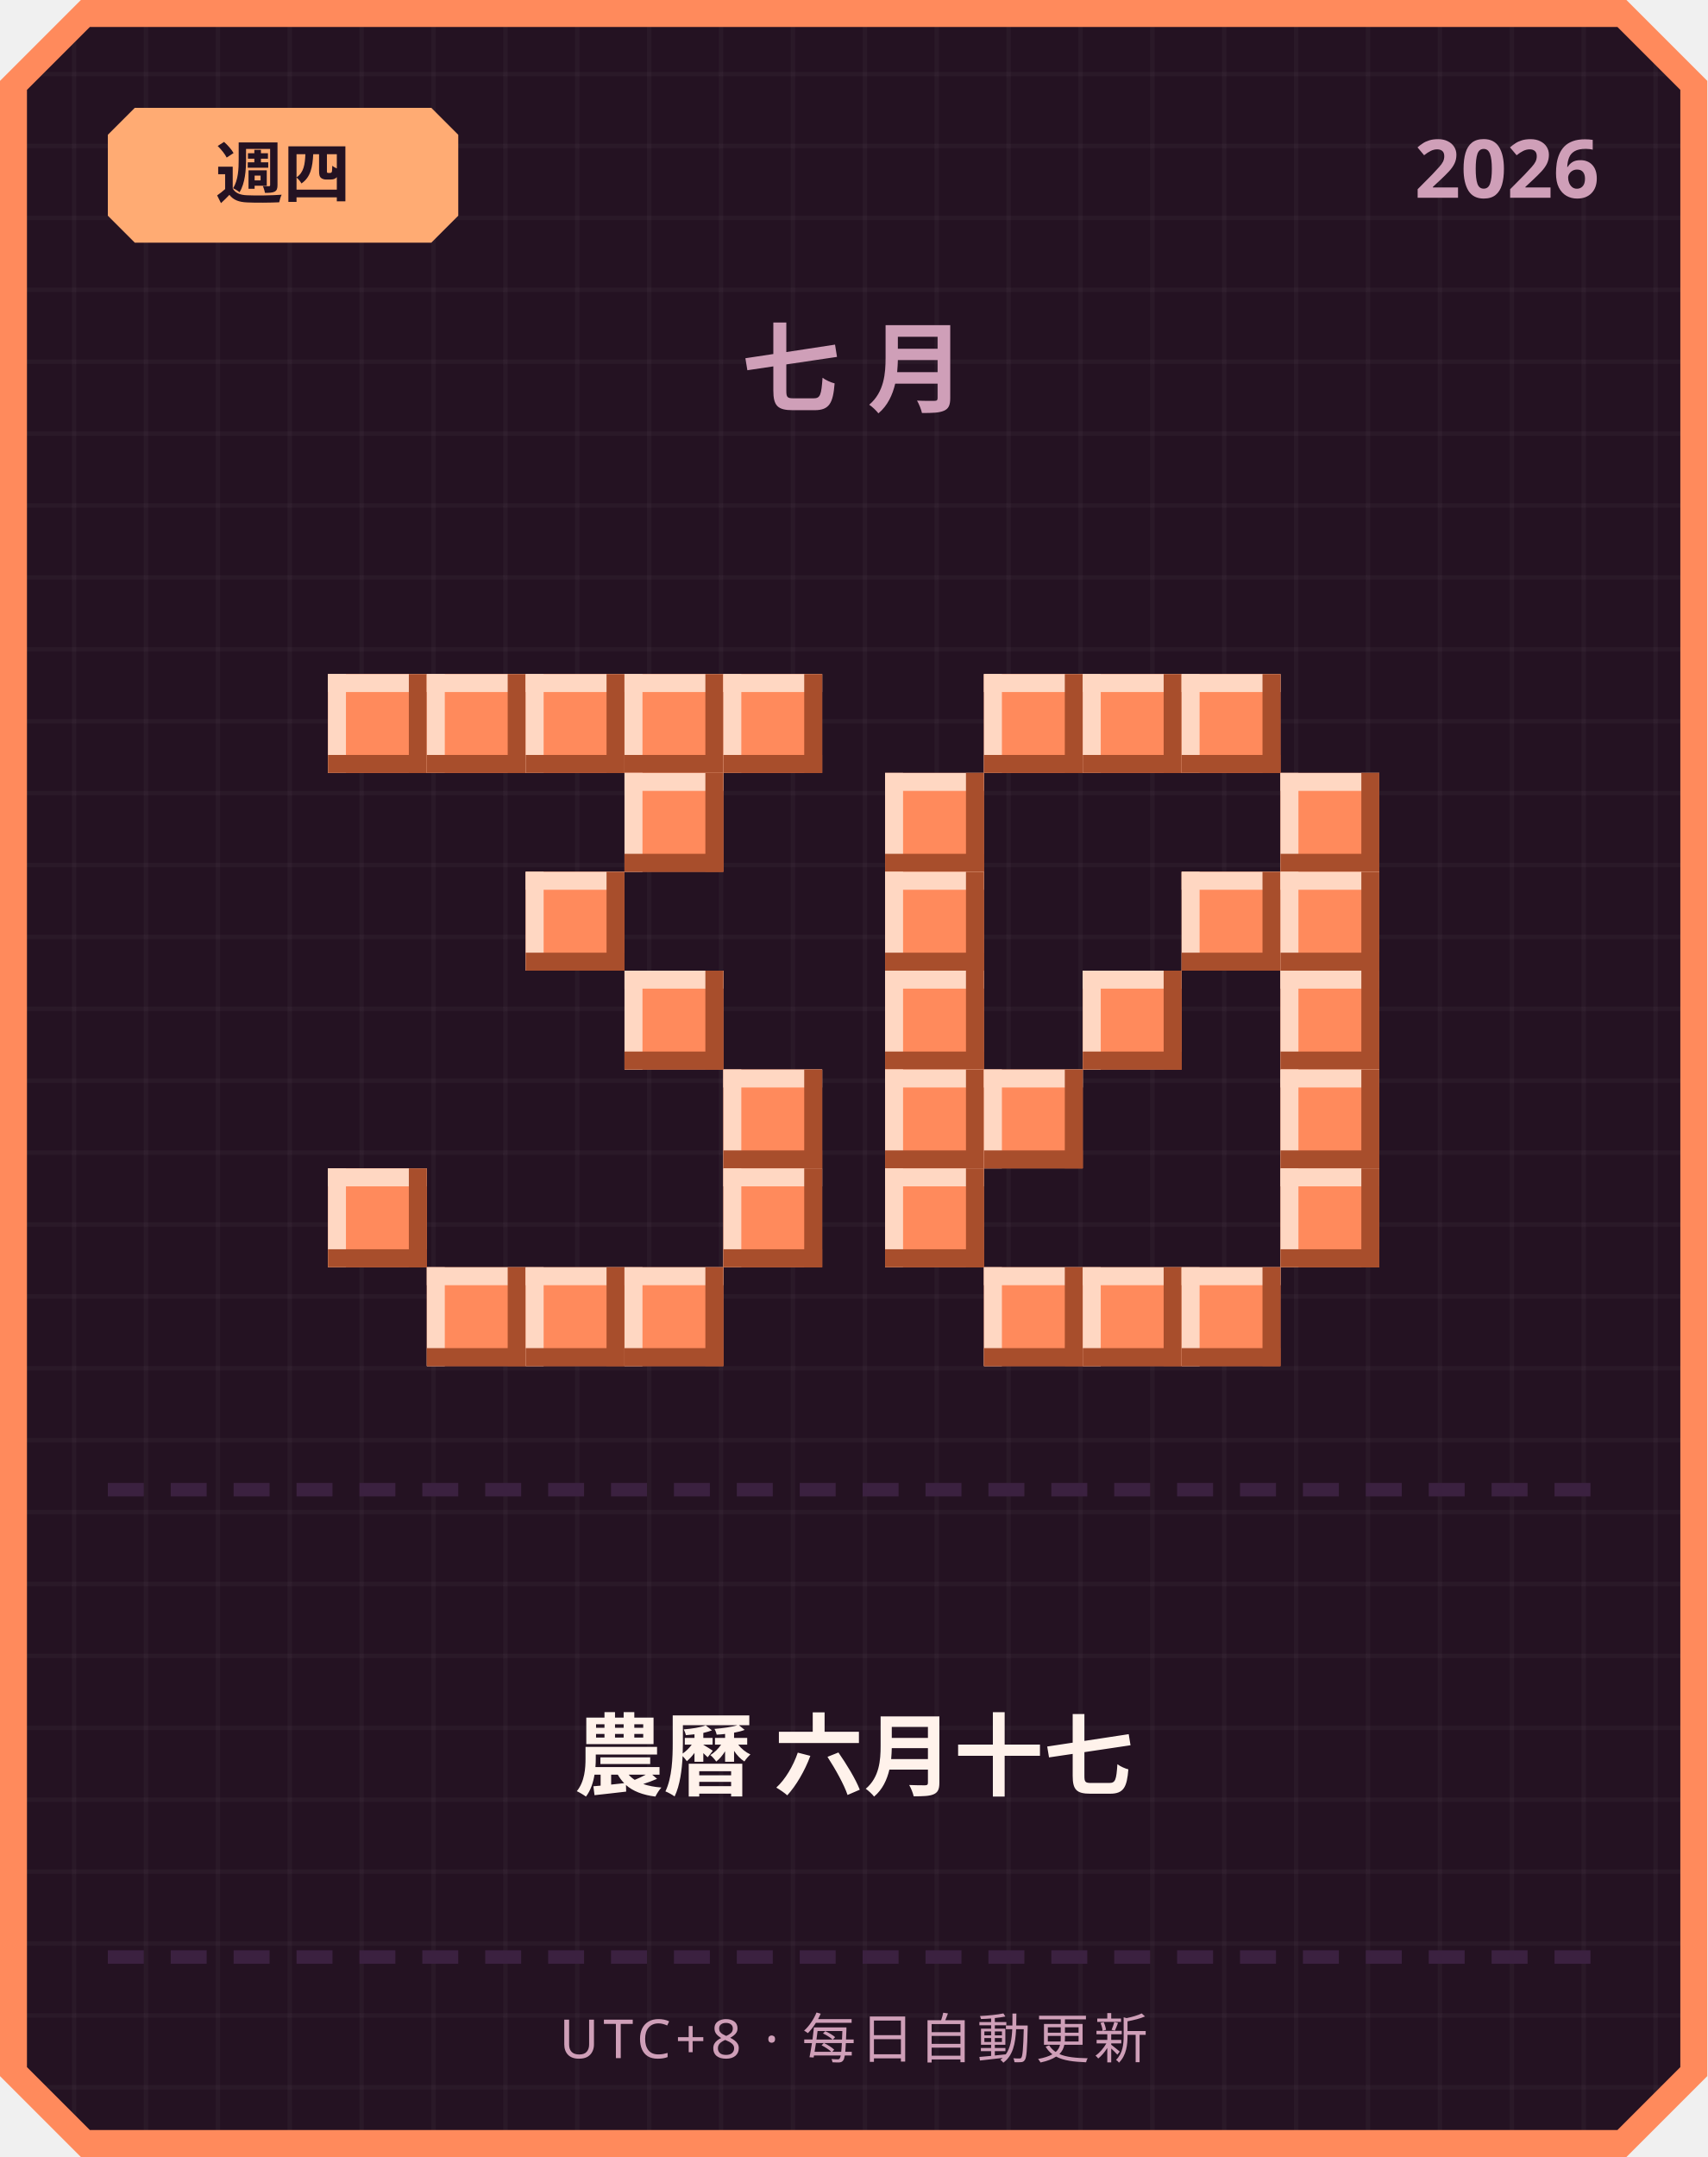
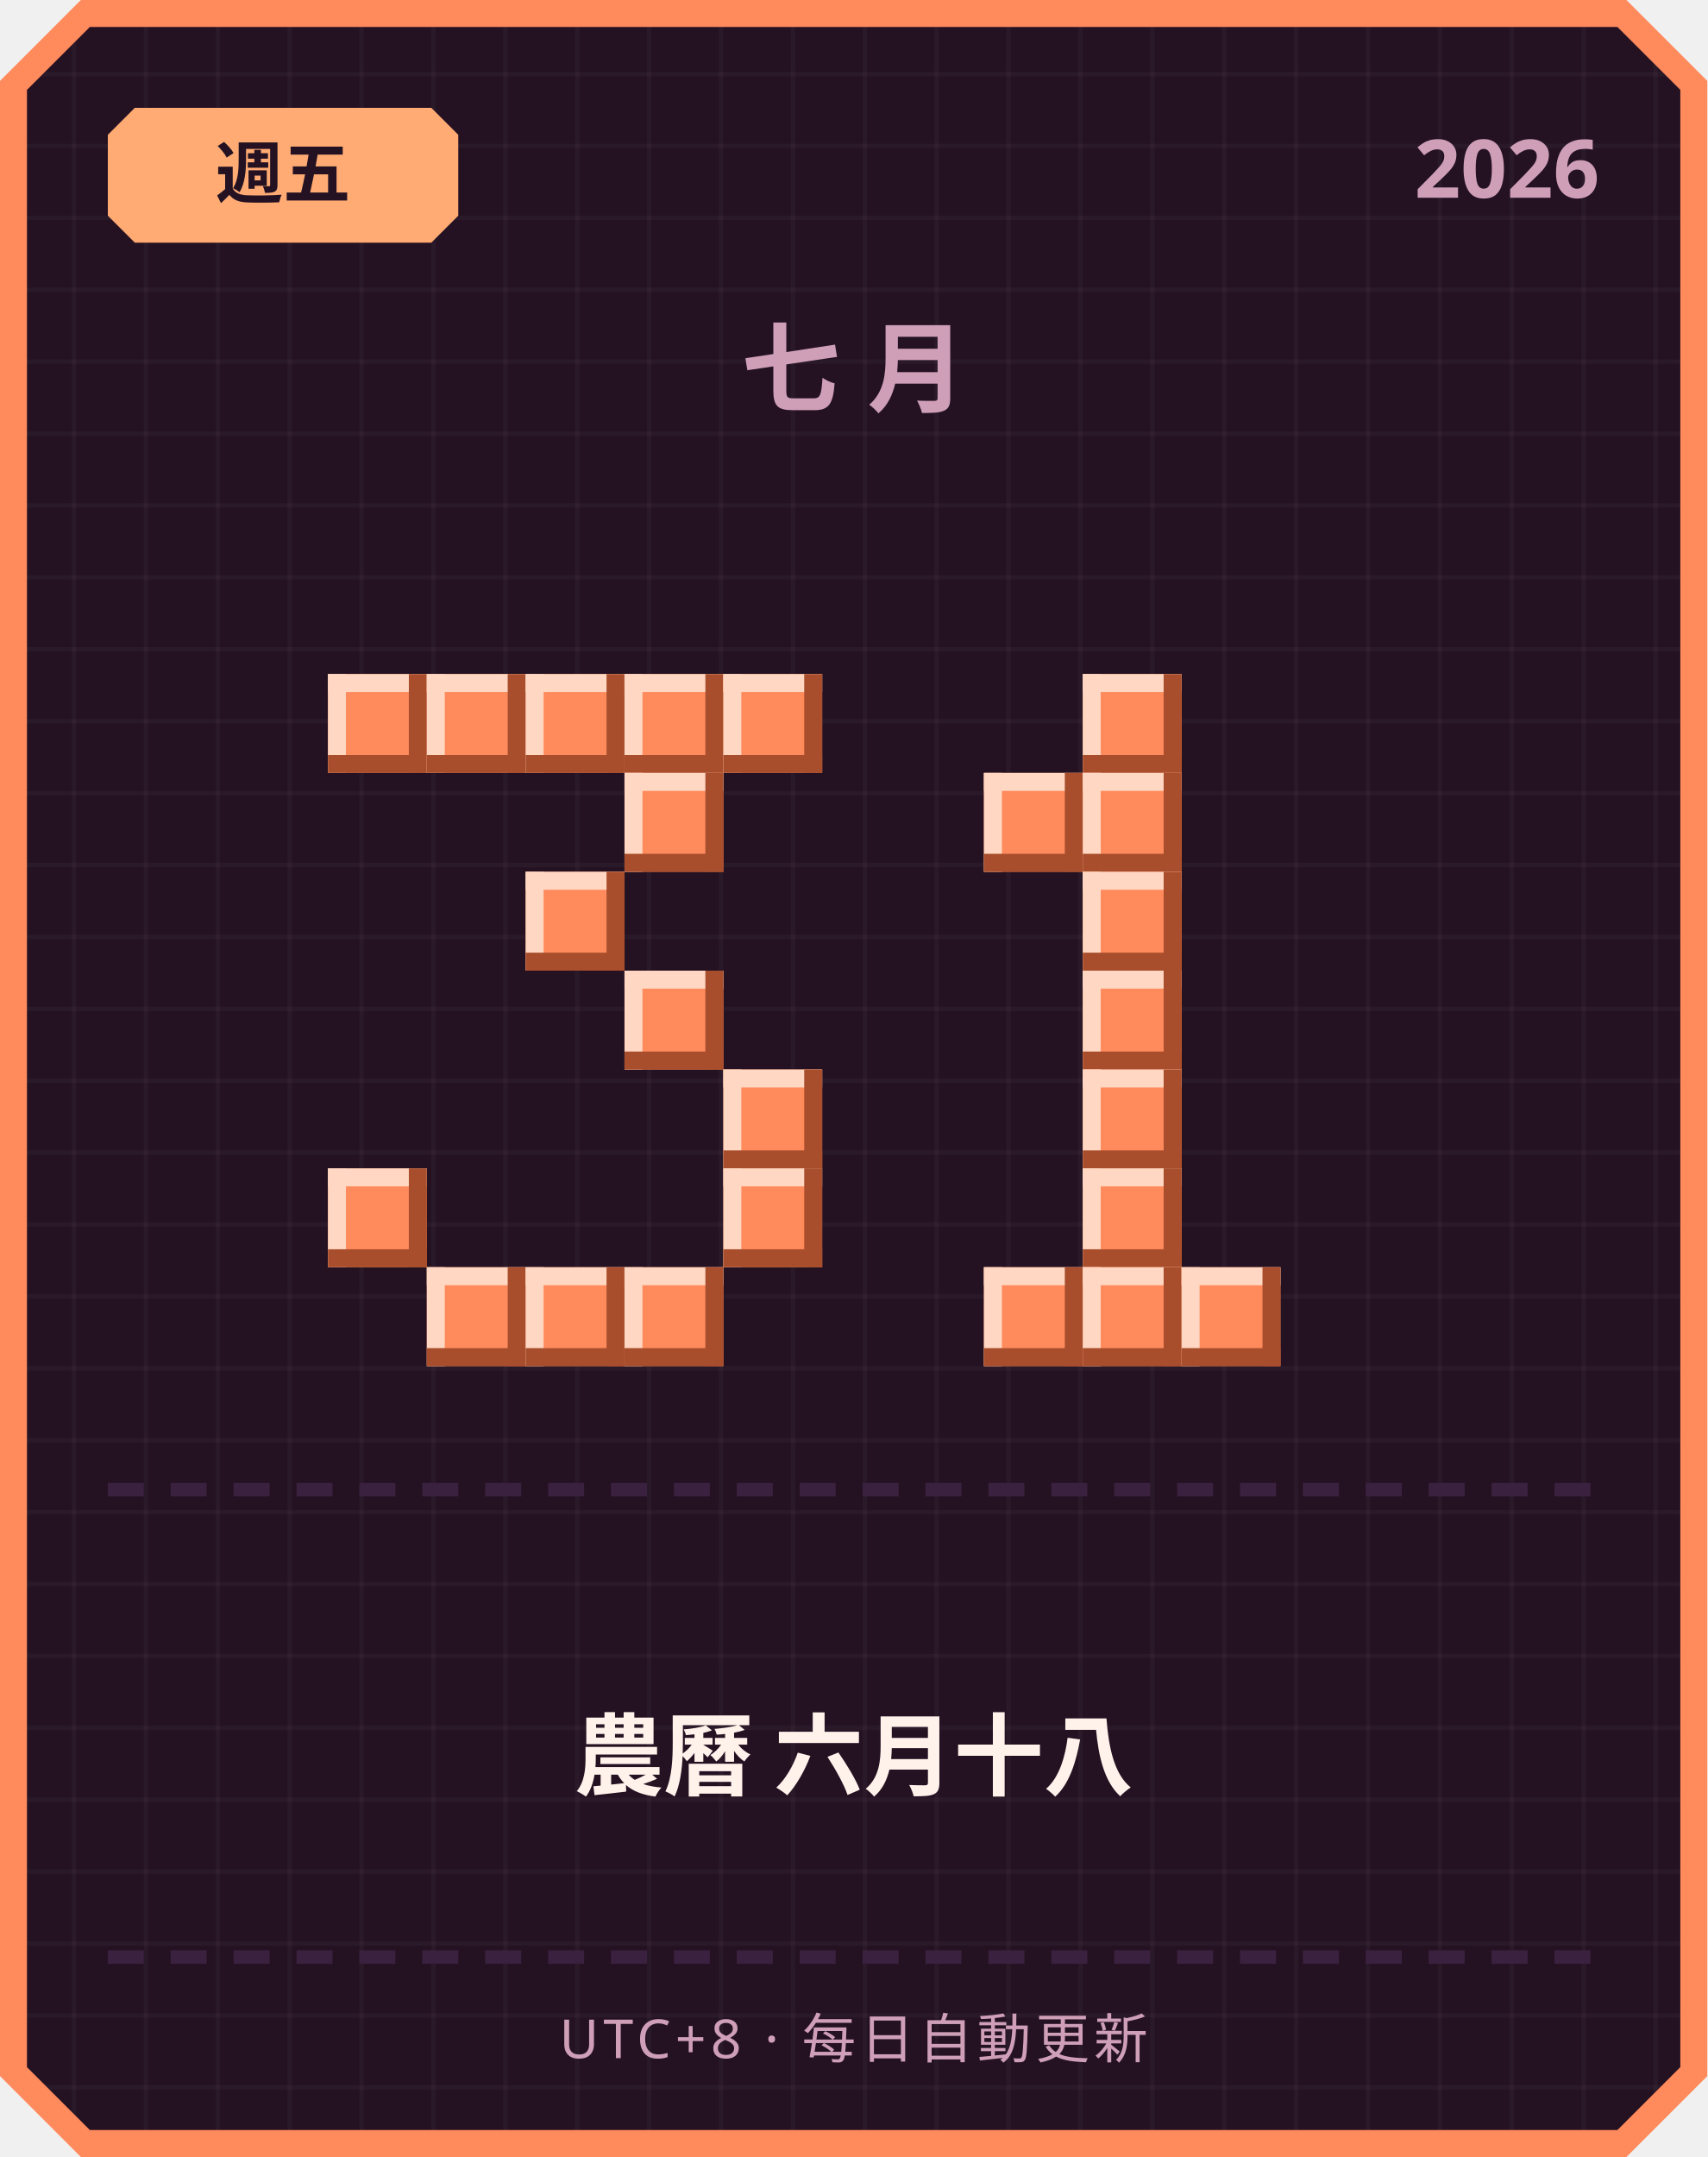
<svg xmlns="http://www.w3.org/2000/svg" width="380" height="480" viewBox="0 0 380 480">
  <defs>
    <pattern id="grid" width="16" height="16" patternUnits="userSpaceOnUse">
      <rect width="16" height="16" fill="#241222" />
      <rect width="1" height="16" fill="#ffffff" opacity="0.03" />
      <rect width="16" height="1" fill="#ffffff" opacity="0.03" />
    </pattern>
  </defs>
  <path d="M 18,0 L 362,0 L 380,18 L 380,462 L 362,480 L 18,480 L 0,462 L 0,18 Z" fill="#ff8a5c" />
  <path d="M 20,6 L 360,6 L 374,20 L 374,460 L 360,474 L 20,474 L 6,460 L 6,20 Z" fill="url(#grid)" />
  <path d="M 30,24 L 96,24 L 102,30 L 102,48 L 96,54 L 30,54 L 24,48 L 24,30 Z" fill="#ffab73" />
-   <text x="63" y="44" text-anchor="middle" font-family="'Segoe UI', sans-serif" font-size="15" font-weight="700" fill="#241222">週四</text>
+   <text x="63" y="44" text-anchor="middle" font-family="'Segoe UI', sans-serif" font-size="15" font-weight="700" fill="#241222">週五</text>
  <text x="356" y="44" text-anchor="end" font-family="'Segoe UI', sans-serif" font-size="18" font-weight="700" fill="#cf9fb8">2026</text>
  <text x="190" y="90" text-anchor="middle" font-family="'Segoe UI', sans-serif" font-size="22" font-weight="700" letter-spacing="6" fill="#cf9fb8">七月</text>
  <rect x="73" y="150" width="22" height="22" fill="#ff8a5c" />
  <rect x="73" y="150" width="22" height="4" fill="#ffd7c2" />
  <rect x="73" y="150" width="4" height="22" fill="#ffd7c2" />
  <rect x="73" y="168" width="22" height="4" fill="#a84e2c" />
  <rect x="91" y="150" width="4" height="22" fill="#a84e2c" />
  <rect x="95" y="150" width="22" height="22" fill="#ff8a5c" />
  <rect x="95" y="150" width="22" height="4" fill="#ffd7c2" />
  <rect x="95" y="150" width="4" height="22" fill="#ffd7c2" />
  <rect x="95" y="168" width="22" height="4" fill="#a84e2c" />
  <rect x="113" y="150" width="4" height="22" fill="#a84e2c" />
  <rect x="117" y="150" width="22" height="22" fill="#ff8a5c" />
  <rect x="117" y="150" width="22" height="4" fill="#ffd7c2" />
  <rect x="117" y="150" width="4" height="22" fill="#ffd7c2" />
  <rect x="117" y="168" width="22" height="4" fill="#a84e2c" />
  <rect x="135" y="150" width="4" height="22" fill="#a84e2c" />
  <rect x="139" y="150" width="22" height="22" fill="#ff8a5c" />
  <rect x="139" y="150" width="22" height="4" fill="#ffd7c2" />
  <rect x="139" y="150" width="4" height="22" fill="#ffd7c2" />
  <rect x="139" y="168" width="22" height="4" fill="#a84e2c" />
  <rect x="157" y="150" width="4" height="22" fill="#a84e2c" />
  <rect x="161" y="150" width="22" height="22" fill="#ff8a5c" />
  <rect x="161" y="150" width="22" height="4" fill="#ffd7c2" />
  <rect x="161" y="150" width="4" height="22" fill="#ffd7c2" />
  <rect x="161" y="168" width="22" height="4" fill="#a84e2c" />
  <rect x="179" y="150" width="4" height="22" fill="#a84e2c" />
  <rect x="139" y="172" width="22" height="22" fill="#ff8a5c" />
  <rect x="139" y="172" width="22" height="4" fill="#ffd7c2" />
  <rect x="139" y="172" width="4" height="22" fill="#ffd7c2" />
  <rect x="139" y="190" width="22" height="4" fill="#a84e2c" />
  <rect x="157" y="172" width="4" height="22" fill="#a84e2c" />
  <rect x="117" y="194" width="22" height="22" fill="#ff8a5c" />
  <rect x="117" y="194" width="22" height="4" fill="#ffd7c2" />
  <rect x="117" y="194" width="4" height="22" fill="#ffd7c2" />
  <rect x="117" y="212" width="22" height="4" fill="#a84e2c" />
  <rect x="135" y="194" width="4" height="22" fill="#a84e2c" />
  <rect x="139" y="216" width="22" height="22" fill="#ff8a5c" />
  <rect x="139" y="216" width="22" height="4" fill="#ffd7c2" />
  <rect x="139" y="216" width="4" height="22" fill="#ffd7c2" />
  <rect x="139" y="234" width="22" height="4" fill="#a84e2c" />
  <rect x="157" y="216" width="4" height="22" fill="#a84e2c" />
  <rect x="161" y="238" width="22" height="22" fill="#ff8a5c" />
  <rect x="161" y="238" width="22" height="4" fill="#ffd7c2" />
  <rect x="161" y="238" width="4" height="22" fill="#ffd7c2" />
  <rect x="161" y="256" width="22" height="4" fill="#a84e2c" />
  <rect x="179" y="238" width="4" height="22" fill="#a84e2c" />
  <rect x="73" y="260" width="22" height="22" fill="#ff8a5c" />
  <rect x="73" y="260" width="22" height="4" fill="#ffd7c2" />
  <rect x="73" y="260" width="4" height="22" fill="#ffd7c2" />
  <rect x="73" y="278" width="22" height="4" fill="#a84e2c" />
  <rect x="91" y="260" width="4" height="22" fill="#a84e2c" />
  <rect x="161" y="260" width="22" height="22" fill="#ff8a5c" />
  <rect x="161" y="260" width="22" height="4" fill="#ffd7c2" />
  <rect x="161" y="260" width="4" height="22" fill="#ffd7c2" />
  <rect x="161" y="278" width="22" height="4" fill="#a84e2c" />
  <rect x="179" y="260" width="4" height="22" fill="#a84e2c" />
  <rect x="95" y="282" width="22" height="22" fill="#ff8a5c" />
  <rect x="95" y="282" width="22" height="4" fill="#ffd7c2" />
  <rect x="95" y="282" width="4" height="22" fill="#ffd7c2" />
  <rect x="95" y="300" width="22" height="4" fill="#a84e2c" />
  <rect x="113" y="282" width="4" height="22" fill="#a84e2c" />
  <rect x="117" y="282" width="22" height="22" fill="#ff8a5c" />
  <rect x="117" y="282" width="22" height="4" fill="#ffd7c2" />
  <rect x="117" y="282" width="4" height="22" fill="#ffd7c2" />
  <rect x="117" y="300" width="22" height="4" fill="#a84e2c" />
  <rect x="135" y="282" width="4" height="22" fill="#a84e2c" />
  <rect x="139" y="282" width="22" height="22" fill="#ff8a5c" />
  <rect x="139" y="282" width="22" height="4" fill="#ffd7c2" />
  <rect x="139" y="282" width="4" height="22" fill="#ffd7c2" />
  <rect x="139" y="300" width="22" height="4" fill="#a84e2c" />
  <rect x="157" y="282" width="4" height="22" fill="#a84e2c" />
-   <rect x="219" y="150" width="22" height="22" fill="#ff8a5c" />
-   <rect x="219" y="150" width="22" height="4" fill="#ffd7c2" />
-   <rect x="219" y="150" width="4" height="22" fill="#ffd7c2" />
-   <rect x="219" y="168" width="22" height="4" fill="#a84e2c" />
-   <rect x="237" y="150" width="4" height="22" fill="#a84e2c" />
  <rect x="241" y="150" width="22" height="22" fill="#ff8a5c" />
  <rect x="241" y="150" width="22" height="4" fill="#ffd7c2" />
  <rect x="241" y="150" width="4" height="22" fill="#ffd7c2" />
  <rect x="241" y="168" width="22" height="4" fill="#a84e2c" />
  <rect x="259" y="150" width="4" height="22" fill="#a84e2c" />
-   <rect x="263" y="150" width="22" height="22" fill="#ff8a5c" />
-   <rect x="263" y="150" width="22" height="4" fill="#ffd7c2" />
-   <rect x="263" y="150" width="4" height="22" fill="#ffd7c2" />
-   <rect x="263" y="168" width="22" height="4" fill="#a84e2c" />
-   <rect x="281" y="150" width="4" height="22" fill="#a84e2c" />
-   <rect x="197" y="172" width="22" height="22" fill="#ff8a5c" />
-   <rect x="197" y="172" width="22" height="4" fill="#ffd7c2" />
-   <rect x="197" y="172" width="4" height="22" fill="#ffd7c2" />
-   <rect x="197" y="190" width="22" height="4" fill="#a84e2c" />
-   <rect x="215" y="172" width="4" height="22" fill="#a84e2c" />
-   <rect x="285" y="172" width="22" height="22" fill="#ff8a5c" />
-   <rect x="285" y="172" width="22" height="4" fill="#ffd7c2" />
-   <rect x="285" y="172" width="4" height="22" fill="#ffd7c2" />
-   <rect x="285" y="190" width="22" height="4" fill="#a84e2c" />
-   <rect x="303" y="172" width="4" height="22" fill="#a84e2c" />
-   <rect x="197" y="194" width="22" height="22" fill="#ff8a5c" />
-   <rect x="197" y="194" width="22" height="4" fill="#ffd7c2" />
-   <rect x="197" y="194" width="4" height="22" fill="#ffd7c2" />
-   <rect x="197" y="212" width="22" height="4" fill="#a84e2c" />
-   <rect x="215" y="194" width="4" height="22" fill="#a84e2c" />
-   <rect x="263" y="194" width="22" height="22" fill="#ff8a5c" />
-   <rect x="263" y="194" width="22" height="4" fill="#ffd7c2" />
-   <rect x="263" y="194" width="4" height="22" fill="#ffd7c2" />
-   <rect x="263" y="212" width="22" height="4" fill="#a84e2c" />
-   <rect x="281" y="194" width="4" height="22" fill="#a84e2c" />
-   <rect x="285" y="194" width="22" height="22" fill="#ff8a5c" />
-   <rect x="285" y="194" width="22" height="4" fill="#ffd7c2" />
-   <rect x="285" y="194" width="4" height="22" fill="#ffd7c2" />
-   <rect x="285" y="212" width="22" height="4" fill="#a84e2c" />
-   <rect x="303" y="194" width="4" height="22" fill="#a84e2c" />
-   <rect x="197" y="216" width="22" height="22" fill="#ff8a5c" />
-   <rect x="197" y="216" width="22" height="4" fill="#ffd7c2" />
-   <rect x="197" y="216" width="4" height="22" fill="#ffd7c2" />
-   <rect x="197" y="234" width="22" height="4" fill="#a84e2c" />
-   <rect x="215" y="216" width="4" height="22" fill="#a84e2c" />
+   <rect x="219" y="172" width="22" height="22" fill="#ff8a5c" />
+   <rect x="219" y="172" width="22" height="4" fill="#ffd7c2" />
+   <rect x="219" y="172" width="4" height="22" fill="#ffd7c2" />
+   <rect x="219" y="190" width="22" height="4" fill="#a84e2c" />
+   <rect x="237" y="172" width="4" height="22" fill="#a84e2c" />
+   <rect x="241" y="172" width="22" height="22" fill="#ff8a5c" />
+   <rect x="241" y="172" width="22" height="4" fill="#ffd7c2" />
+   <rect x="241" y="172" width="4" height="22" fill="#ffd7c2" />
+   <rect x="241" y="190" width="22" height="4" fill="#a84e2c" />
+   <rect x="259" y="172" width="4" height="22" fill="#a84e2c" />
+   <rect x="241" y="194" width="22" height="22" fill="#ff8a5c" />
+   <rect x="241" y="194" width="22" height="4" fill="#ffd7c2" />
+   <rect x="241" y="194" width="4" height="22" fill="#ffd7c2" />
+   <rect x="241" y="212" width="22" height="4" fill="#a84e2c" />
+   <rect x="259" y="194" width="4" height="22" fill="#a84e2c" />
  <rect x="241" y="216" width="22" height="22" fill="#ff8a5c" />
  <rect x="241" y="216" width="22" height="4" fill="#ffd7c2" />
  <rect x="241" y="216" width="4" height="22" fill="#ffd7c2" />
  <rect x="241" y="234" width="22" height="4" fill="#a84e2c" />
  <rect x="259" y="216" width="4" height="22" fill="#a84e2c" />
-   <rect x="285" y="216" width="22" height="22" fill="#ff8a5c" />
-   <rect x="285" y="216" width="22" height="4" fill="#ffd7c2" />
-   <rect x="285" y="216" width="4" height="22" fill="#ffd7c2" />
-   <rect x="285" y="234" width="22" height="4" fill="#a84e2c" />
-   <rect x="303" y="216" width="4" height="22" fill="#a84e2c" />
-   <rect x="197" y="238" width="22" height="22" fill="#ff8a5c" />
-   <rect x="197" y="238" width="22" height="4" fill="#ffd7c2" />
-   <rect x="197" y="238" width="4" height="22" fill="#ffd7c2" />
-   <rect x="197" y="256" width="22" height="4" fill="#a84e2c" />
-   <rect x="215" y="238" width="4" height="22" fill="#a84e2c" />
-   <rect x="219" y="238" width="22" height="22" fill="#ff8a5c" />
-   <rect x="219" y="238" width="22" height="4" fill="#ffd7c2" />
-   <rect x="219" y="238" width="4" height="22" fill="#ffd7c2" />
-   <rect x="219" y="256" width="22" height="4" fill="#a84e2c" />
-   <rect x="237" y="238" width="4" height="22" fill="#a84e2c" />
-   <rect x="285" y="238" width="22" height="22" fill="#ff8a5c" />
-   <rect x="285" y="238" width="22" height="4" fill="#ffd7c2" />
-   <rect x="285" y="238" width="4" height="22" fill="#ffd7c2" />
-   <rect x="285" y="256" width="22" height="4" fill="#a84e2c" />
-   <rect x="303" y="238" width="4" height="22" fill="#a84e2c" />
-   <rect x="197" y="260" width="22" height="22" fill="#ff8a5c" />
-   <rect x="197" y="260" width="22" height="4" fill="#ffd7c2" />
-   <rect x="197" y="260" width="4" height="22" fill="#ffd7c2" />
-   <rect x="197" y="278" width="22" height="4" fill="#a84e2c" />
-   <rect x="215" y="260" width="4" height="22" fill="#a84e2c" />
-   <rect x="285" y="260" width="22" height="22" fill="#ff8a5c" />
-   <rect x="285" y="260" width="22" height="4" fill="#ffd7c2" />
-   <rect x="285" y="260" width="4" height="22" fill="#ffd7c2" />
-   <rect x="285" y="278" width="22" height="4" fill="#a84e2c" />
-   <rect x="303" y="260" width="4" height="22" fill="#a84e2c" />
+   <rect x="241" y="238" width="22" height="22" fill="#ff8a5c" />
+   <rect x="241" y="238" width="22" height="4" fill="#ffd7c2" />
+   <rect x="241" y="238" width="4" height="22" fill="#ffd7c2" />
+   <rect x="241" y="256" width="22" height="4" fill="#a84e2c" />
+   <rect x="259" y="238" width="4" height="22" fill="#a84e2c" />
+   <rect x="241" y="260" width="22" height="22" fill="#ff8a5c" />
+   <rect x="241" y="260" width="22" height="4" fill="#ffd7c2" />
+   <rect x="241" y="260" width="4" height="22" fill="#ffd7c2" />
+   <rect x="241" y="278" width="22" height="4" fill="#a84e2c" />
+   <rect x="259" y="260" width="4" height="22" fill="#a84e2c" />
  <rect x="219" y="282" width="22" height="22" fill="#ff8a5c" />
  <rect x="219" y="282" width="22" height="4" fill="#ffd7c2" />
  <rect x="219" y="282" width="4" height="22" fill="#ffd7c2" />
  <rect x="219" y="300" width="22" height="4" fill="#a84e2c" />
  <rect x="237" y="282" width="4" height="22" fill="#a84e2c" />
  <rect x="241" y="282" width="22" height="22" fill="#ff8a5c" />
  <rect x="241" y="282" width="22" height="4" fill="#ffd7c2" />
  <rect x="241" y="282" width="4" height="22" fill="#ffd7c2" />
  <rect x="241" y="300" width="22" height="4" fill="#a84e2c" />
  <rect x="259" y="282" width="4" height="22" fill="#a84e2c" />
  <rect x="263" y="282" width="22" height="22" fill="#ff8a5c" />
  <rect x="263" y="282" width="22" height="4" fill="#ffd7c2" />
  <rect x="263" y="282" width="4" height="22" fill="#ffd7c2" />
  <rect x="263" y="300" width="22" height="4" fill="#a84e2c" />
  <rect x="281" y="282" width="4" height="22" fill="#a84e2c" />
  <rect x="24" y="330" width="8" height="3" fill="#3b2140" />
  <rect x="38" y="330" width="8" height="3" fill="#3b2140" />
  <rect x="52" y="330" width="8" height="3" fill="#3b2140" />
  <rect x="66" y="330" width="8" height="3" fill="#3b2140" />
  <rect x="80" y="330" width="8" height="3" fill="#3b2140" />
  <rect x="94" y="330" width="8" height="3" fill="#3b2140" />
  <rect x="108" y="330" width="8" height="3" fill="#3b2140" />
  <rect x="122" y="330" width="8" height="3" fill="#3b2140" />
  <rect x="136" y="330" width="8" height="3" fill="#3b2140" />
  <rect x="150" y="330" width="8" height="3" fill="#3b2140" />
  <rect x="164" y="330" width="8" height="3" fill="#3b2140" />
  <rect x="178" y="330" width="8" height="3" fill="#3b2140" />
  <rect x="192" y="330" width="8" height="3" fill="#3b2140" />
  <rect x="206" y="330" width="8" height="3" fill="#3b2140" />
  <rect x="220" y="330" width="8" height="3" fill="#3b2140" />
  <rect x="234" y="330" width="8" height="3" fill="#3b2140" />
  <rect x="248" y="330" width="8" height="3" fill="#3b2140" />
  <rect x="262" y="330" width="8" height="3" fill="#3b2140" />
  <rect x="276" y="330" width="8" height="3" fill="#3b2140" />
  <rect x="290" y="330" width="8" height="3" fill="#3b2140" />
  <rect x="304" y="330" width="8" height="3" fill="#3b2140" />
  <rect x="318" y="330" width="8" height="3" fill="#3b2140" />
  <rect x="332" y="330" width="8" height="3" fill="#3b2140" />
  <rect x="346" y="330" width="8" height="3" fill="#3b2140" />
-   <text x="190" y="398" text-anchor="middle" font-family="'Segoe UI', 'Microsoft JhengHei', sans-serif" font-size="20" font-weight="700" fill="#fff2eb">農曆 六月十七</text>
+   <text x="190" y="398" text-anchor="middle" font-family="'Segoe UI', 'Microsoft JhengHei', sans-serif" font-size="20" font-weight="700" fill="#fff2eb">農曆 六月十八</text>
  <rect x="24" y="434" width="8" height="3" fill="#3b2140" />
  <rect x="38" y="434" width="8" height="3" fill="#3b2140" />
  <rect x="52" y="434" width="8" height="3" fill="#3b2140" />
  <rect x="66" y="434" width="8" height="3" fill="#3b2140" />
  <rect x="80" y="434" width="8" height="3" fill="#3b2140" />
  <rect x="94" y="434" width="8" height="3" fill="#3b2140" />
  <rect x="108" y="434" width="8" height="3" fill="#3b2140" />
  <rect x="122" y="434" width="8" height="3" fill="#3b2140" />
  <rect x="136" y="434" width="8" height="3" fill="#3b2140" />
  <rect x="150" y="434" width="8" height="3" fill="#3b2140" />
  <rect x="164" y="434" width="8" height="3" fill="#3b2140" />
  <rect x="178" y="434" width="8" height="3" fill="#3b2140" />
  <rect x="192" y="434" width="8" height="3" fill="#3b2140" />
  <rect x="206" y="434" width="8" height="3" fill="#3b2140" />
  <rect x="220" y="434" width="8" height="3" fill="#3b2140" />
  <rect x="234" y="434" width="8" height="3" fill="#3b2140" />
  <rect x="248" y="434" width="8" height="3" fill="#3b2140" />
  <rect x="262" y="434" width="8" height="3" fill="#3b2140" />
  <rect x="276" y="434" width="8" height="3" fill="#3b2140" />
  <rect x="290" y="434" width="8" height="3" fill="#3b2140" />
  <rect x="304" y="434" width="8" height="3" fill="#3b2140" />
  <rect x="318" y="434" width="8" height="3" fill="#3b2140" />
  <rect x="332" y="434" width="8" height="3" fill="#3b2140" />
  <rect x="346" y="434" width="8" height="3" fill="#3b2140" />
  <text x="190" y="458" text-anchor="middle" font-family="'Segoe UI', sans-serif" font-size="12" letter-spacing="1" fill="#cf9fb8">UTC+8 · 每日自動更新</text>
</svg>
